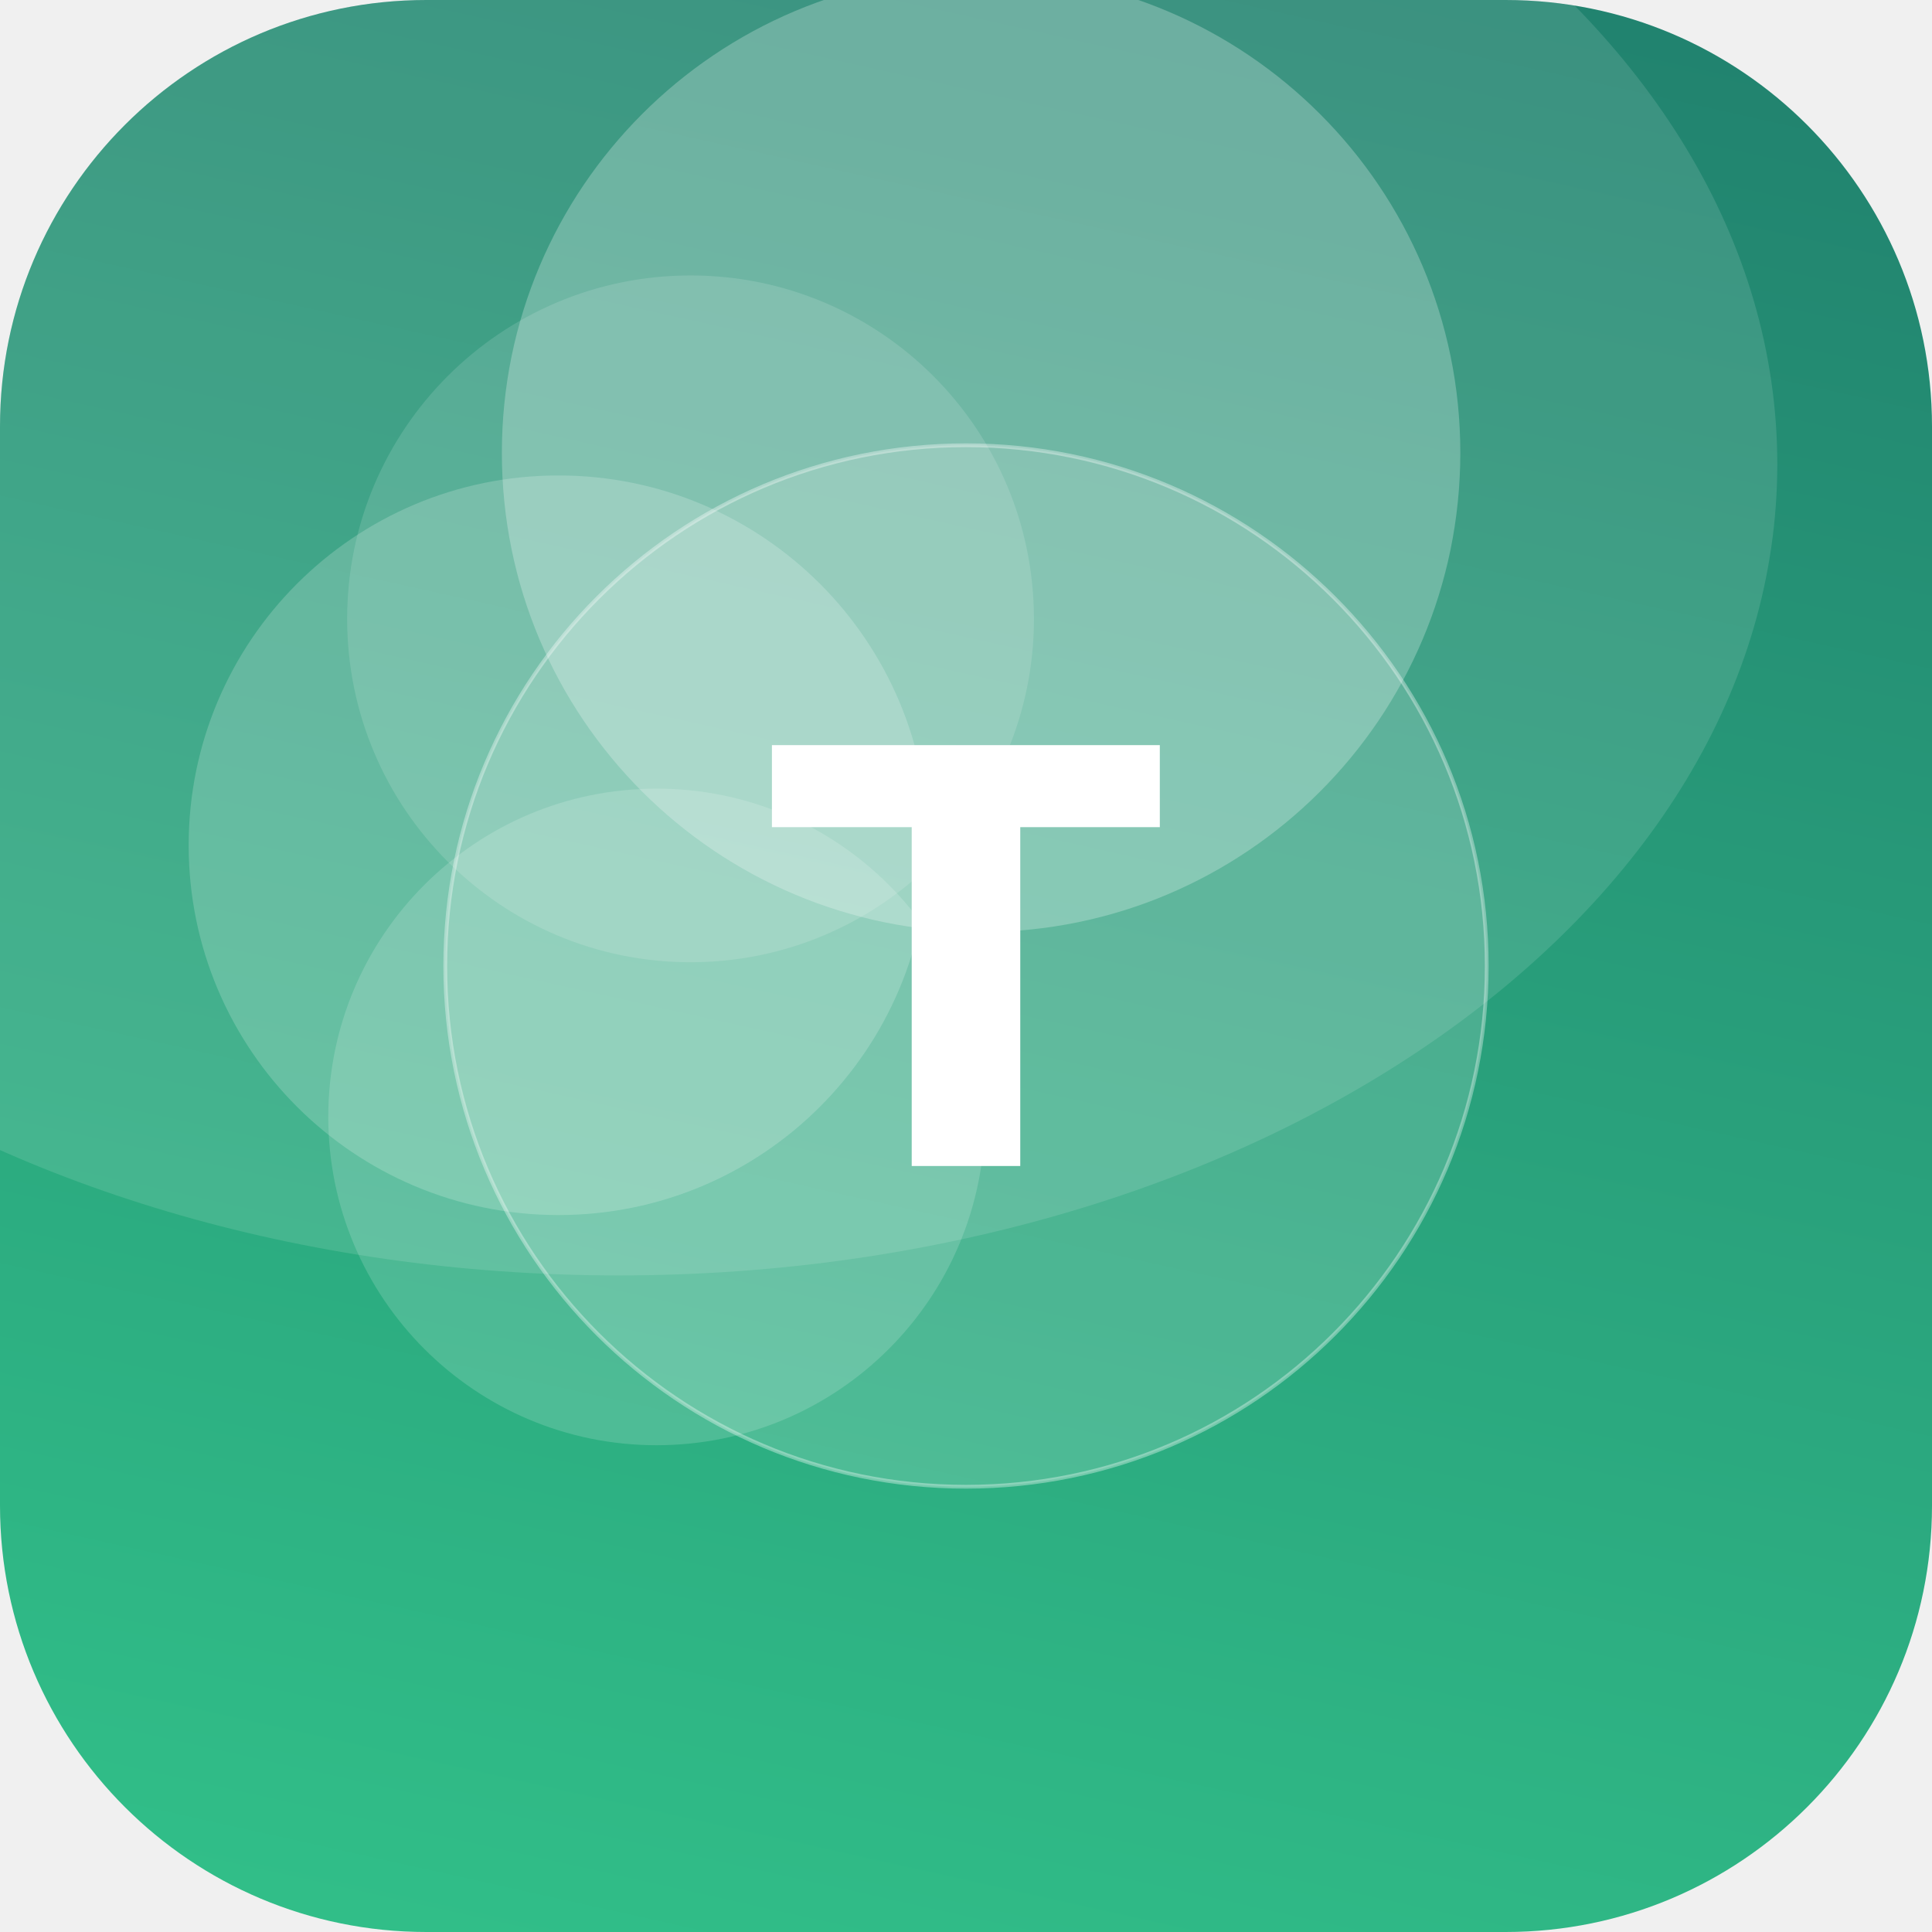
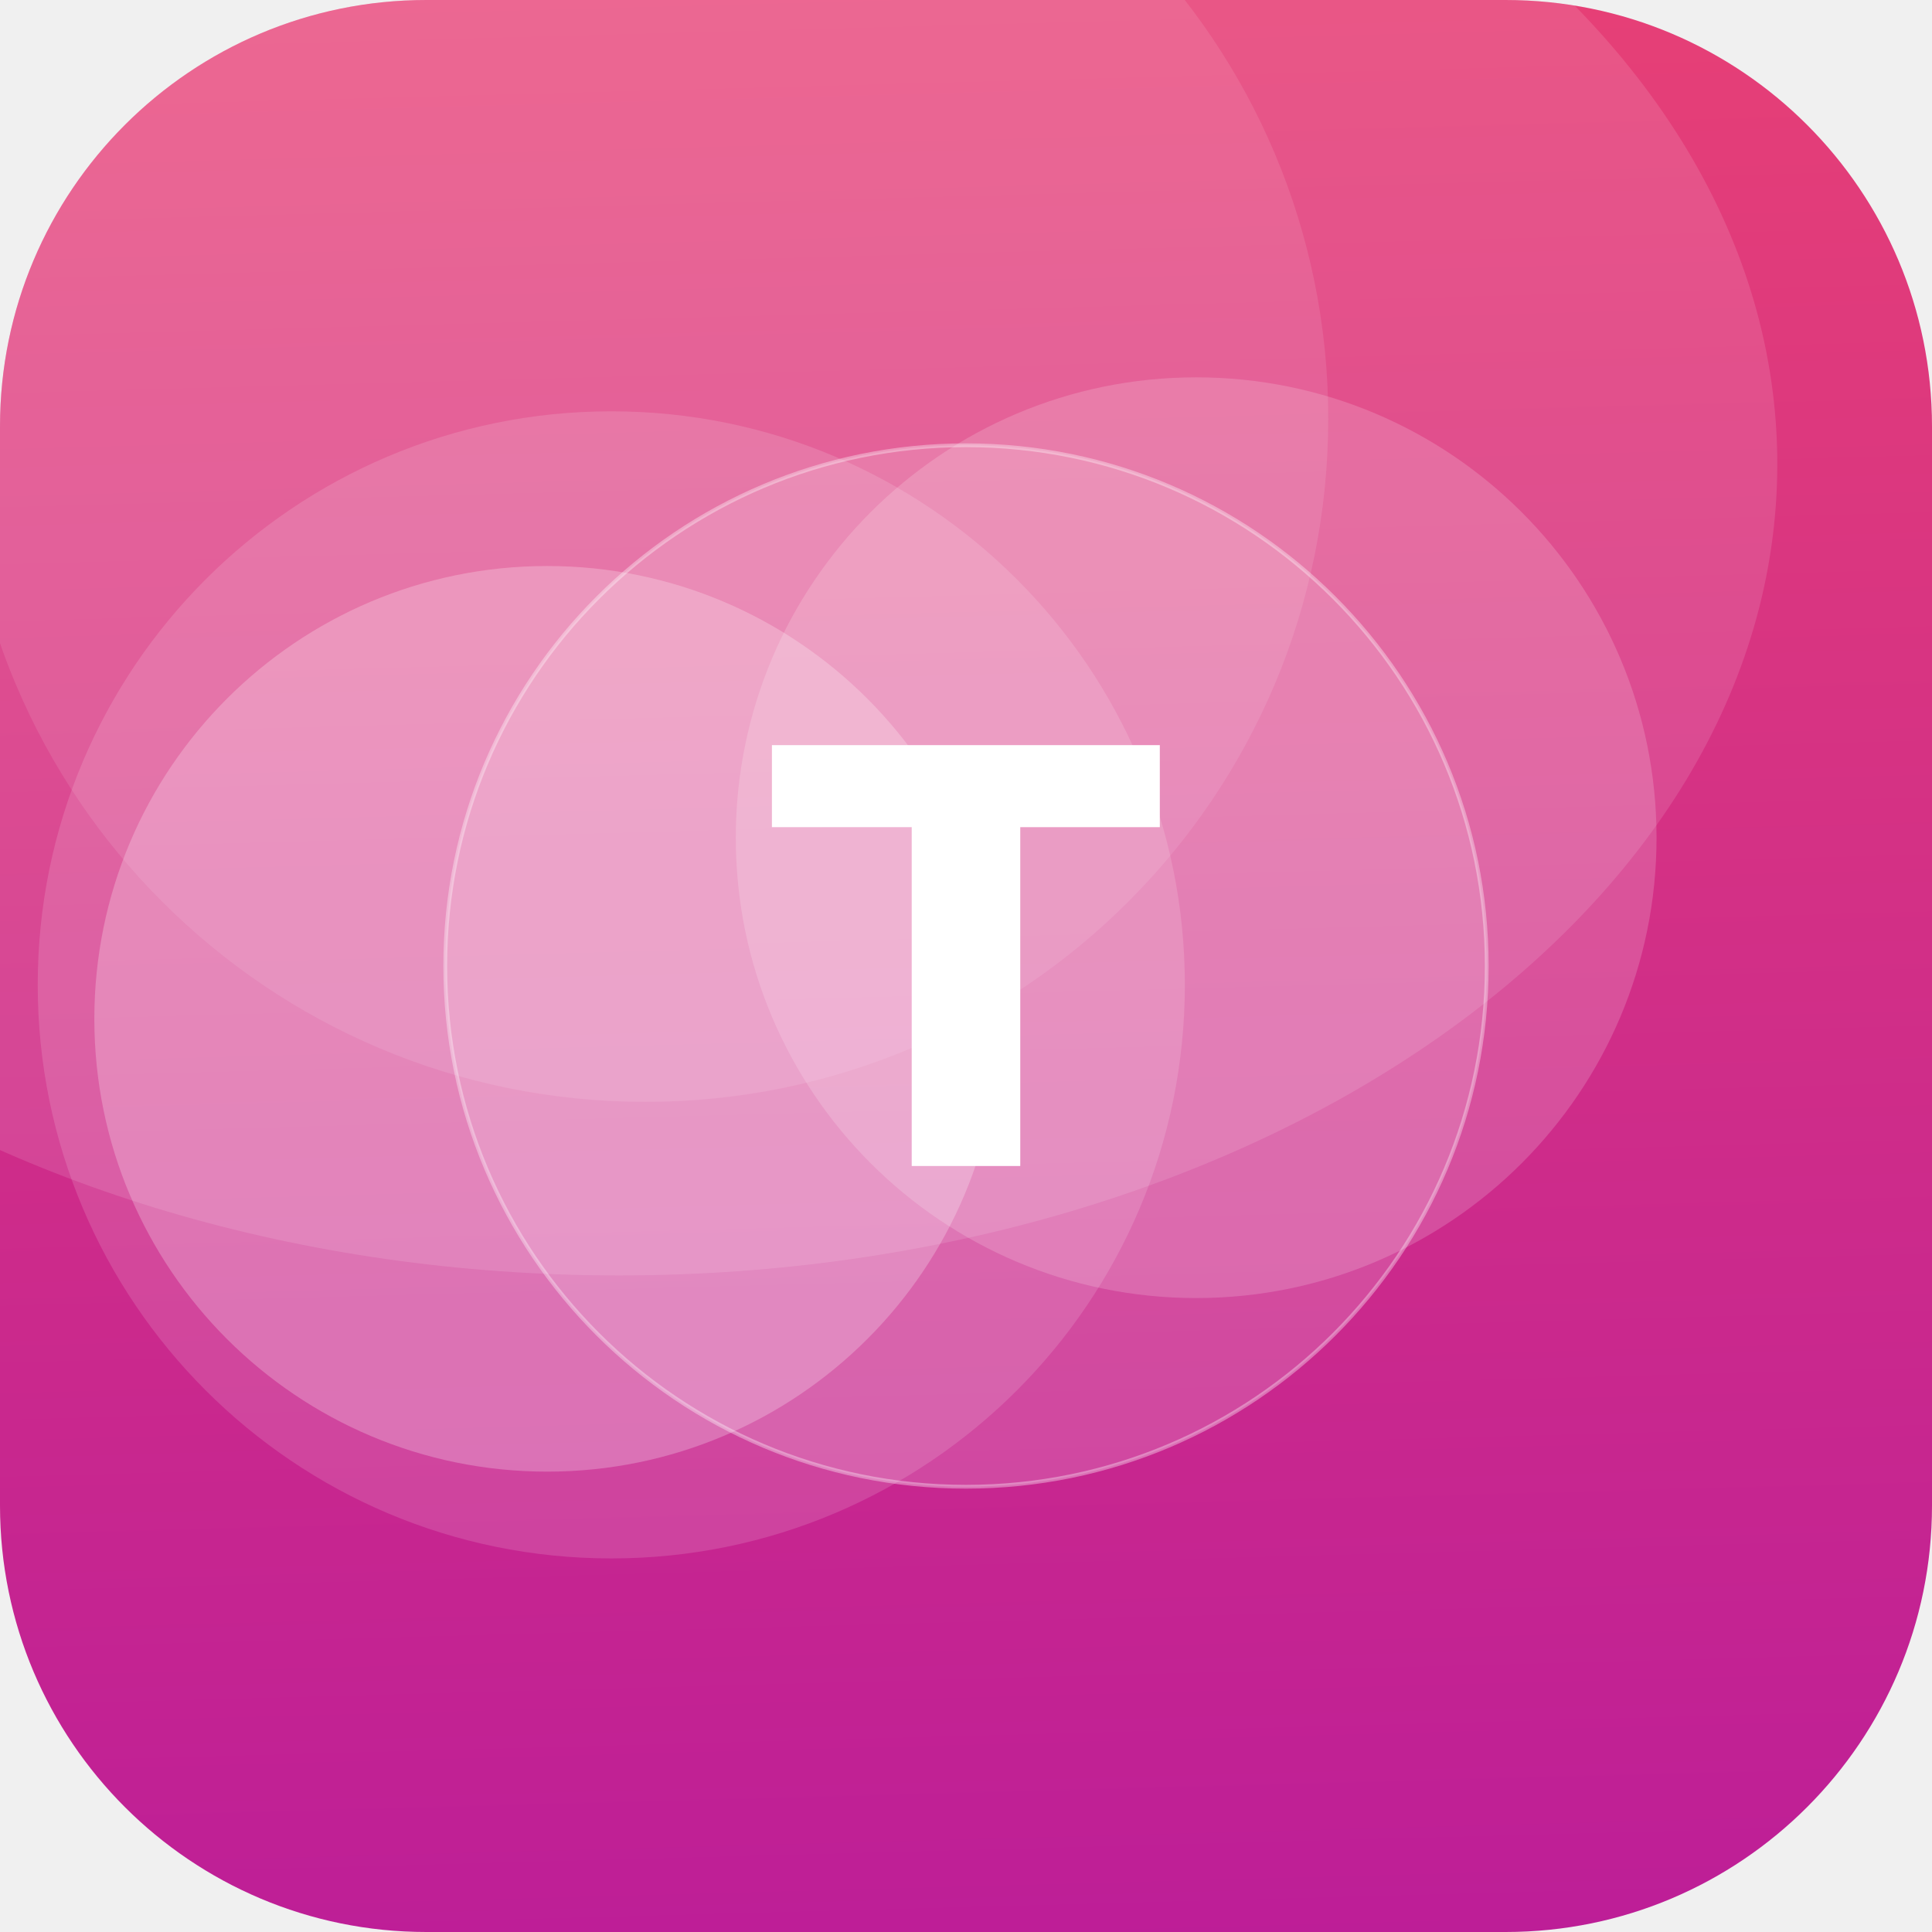
<svg xmlns="http://www.w3.org/2000/svg" width="512" height="512" viewBox="0 0 512 512">
  <defs>
-     <linearGradient id="g" x1="0" y1="0" x2="1" y2="1" gradientTransform="rotate(239 0.5 0.5)">
-       <stop offset="0" stop-color="#33C78C" />
-       <stop offset="1" stop-color="#1F7A6B" />
+     <linearGradient id="g" x1="0" y1="0" x2="1" y2="1" gradientTransform="rotate(42 0.5 0.5)">
+       <stop offset="0" stop-color="#EF476F" />
+       <stop offset="1" stop-color="#B5179E" />
    </linearGradient>
    <clipPath id="c">
      <rect width="512" height="512" rx="113" />
    </clipPath>
  </defs>
  <g clip-path="url(#c)">
    <rect width="512" height="512" fill="url(#g)" />
-     <circle cx="260" cy="120" r="127" fill="#FFFFFF" fill-opacity="0.25" />
-     <circle cx="183" cy="164" r="91" fill="#FFFFFF" fill-opacity="0.13" />
-     <circle cx="148" cy="224" r="98" fill="#FFFFFF" fill-opacity="0.19" />
-     <circle cx="174" cy="296" r="87" fill="#FFFFFF" fill-opacity="0.16" />
+     <circle cx="171" cy="111" r="181" fill="#FFFFFF" fill-opacity="0.10" />
+     <circle cx="145" cy="270" r="120" fill="#FFFFFF" fill-opacity="0.24" />
+     <circle cx="317" cy="222" r="122" fill="#FFFFFF" fill-opacity="0.17" />
+     <circle cx="162" cy="261" r="152" fill="#FFFFFF" fill-opacity="0.14" />
    <ellipse cx="164" cy="123" rx="307" ry="215" fill="#FFFFFF" fill-opacity="0.12" />
    <circle cx="256" cy="256" r="138" fill="#FFFFFF" fill-opacity="0.16" stroke="#FFFFFF" stroke-opacity="0.35" />
    <text x="50%" y="50%" dy="53" text-anchor="middle" font-family="DejaVu Sans, Helvetica, Arial, sans-serif" font-weight="bold" font-size="153" fill="#FFFFFF">T</text>
  </g>
</svg>
